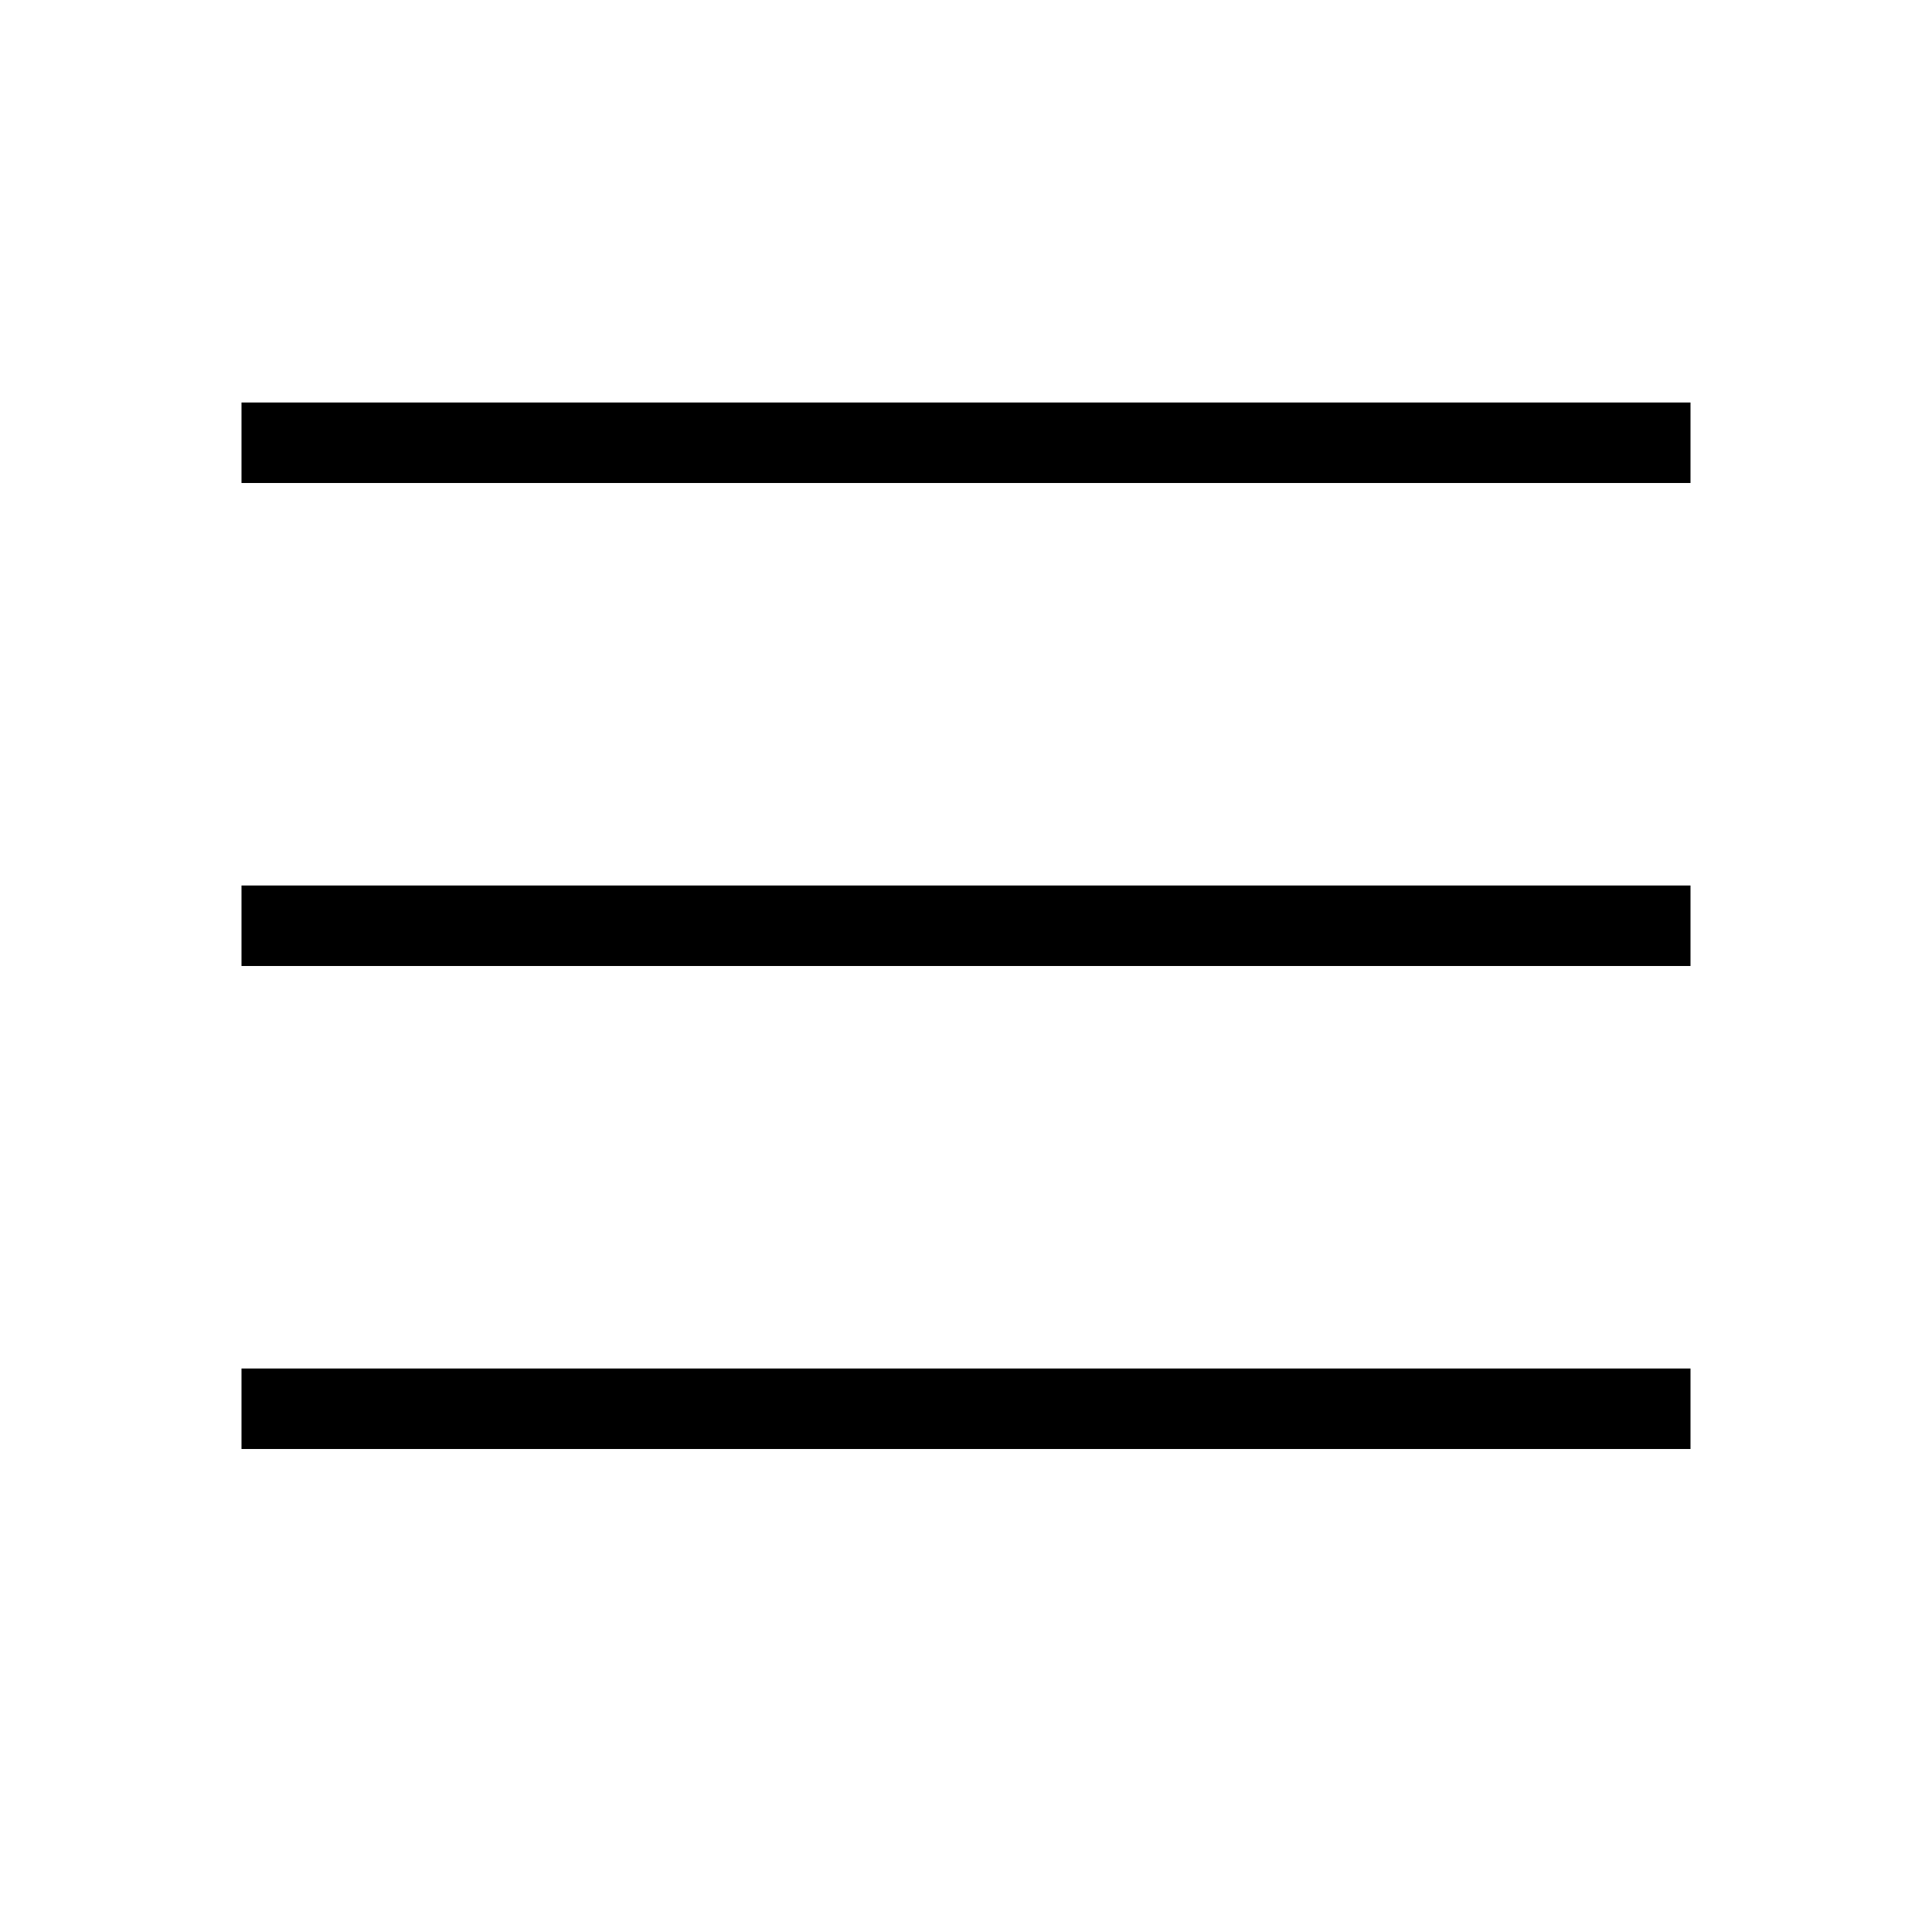
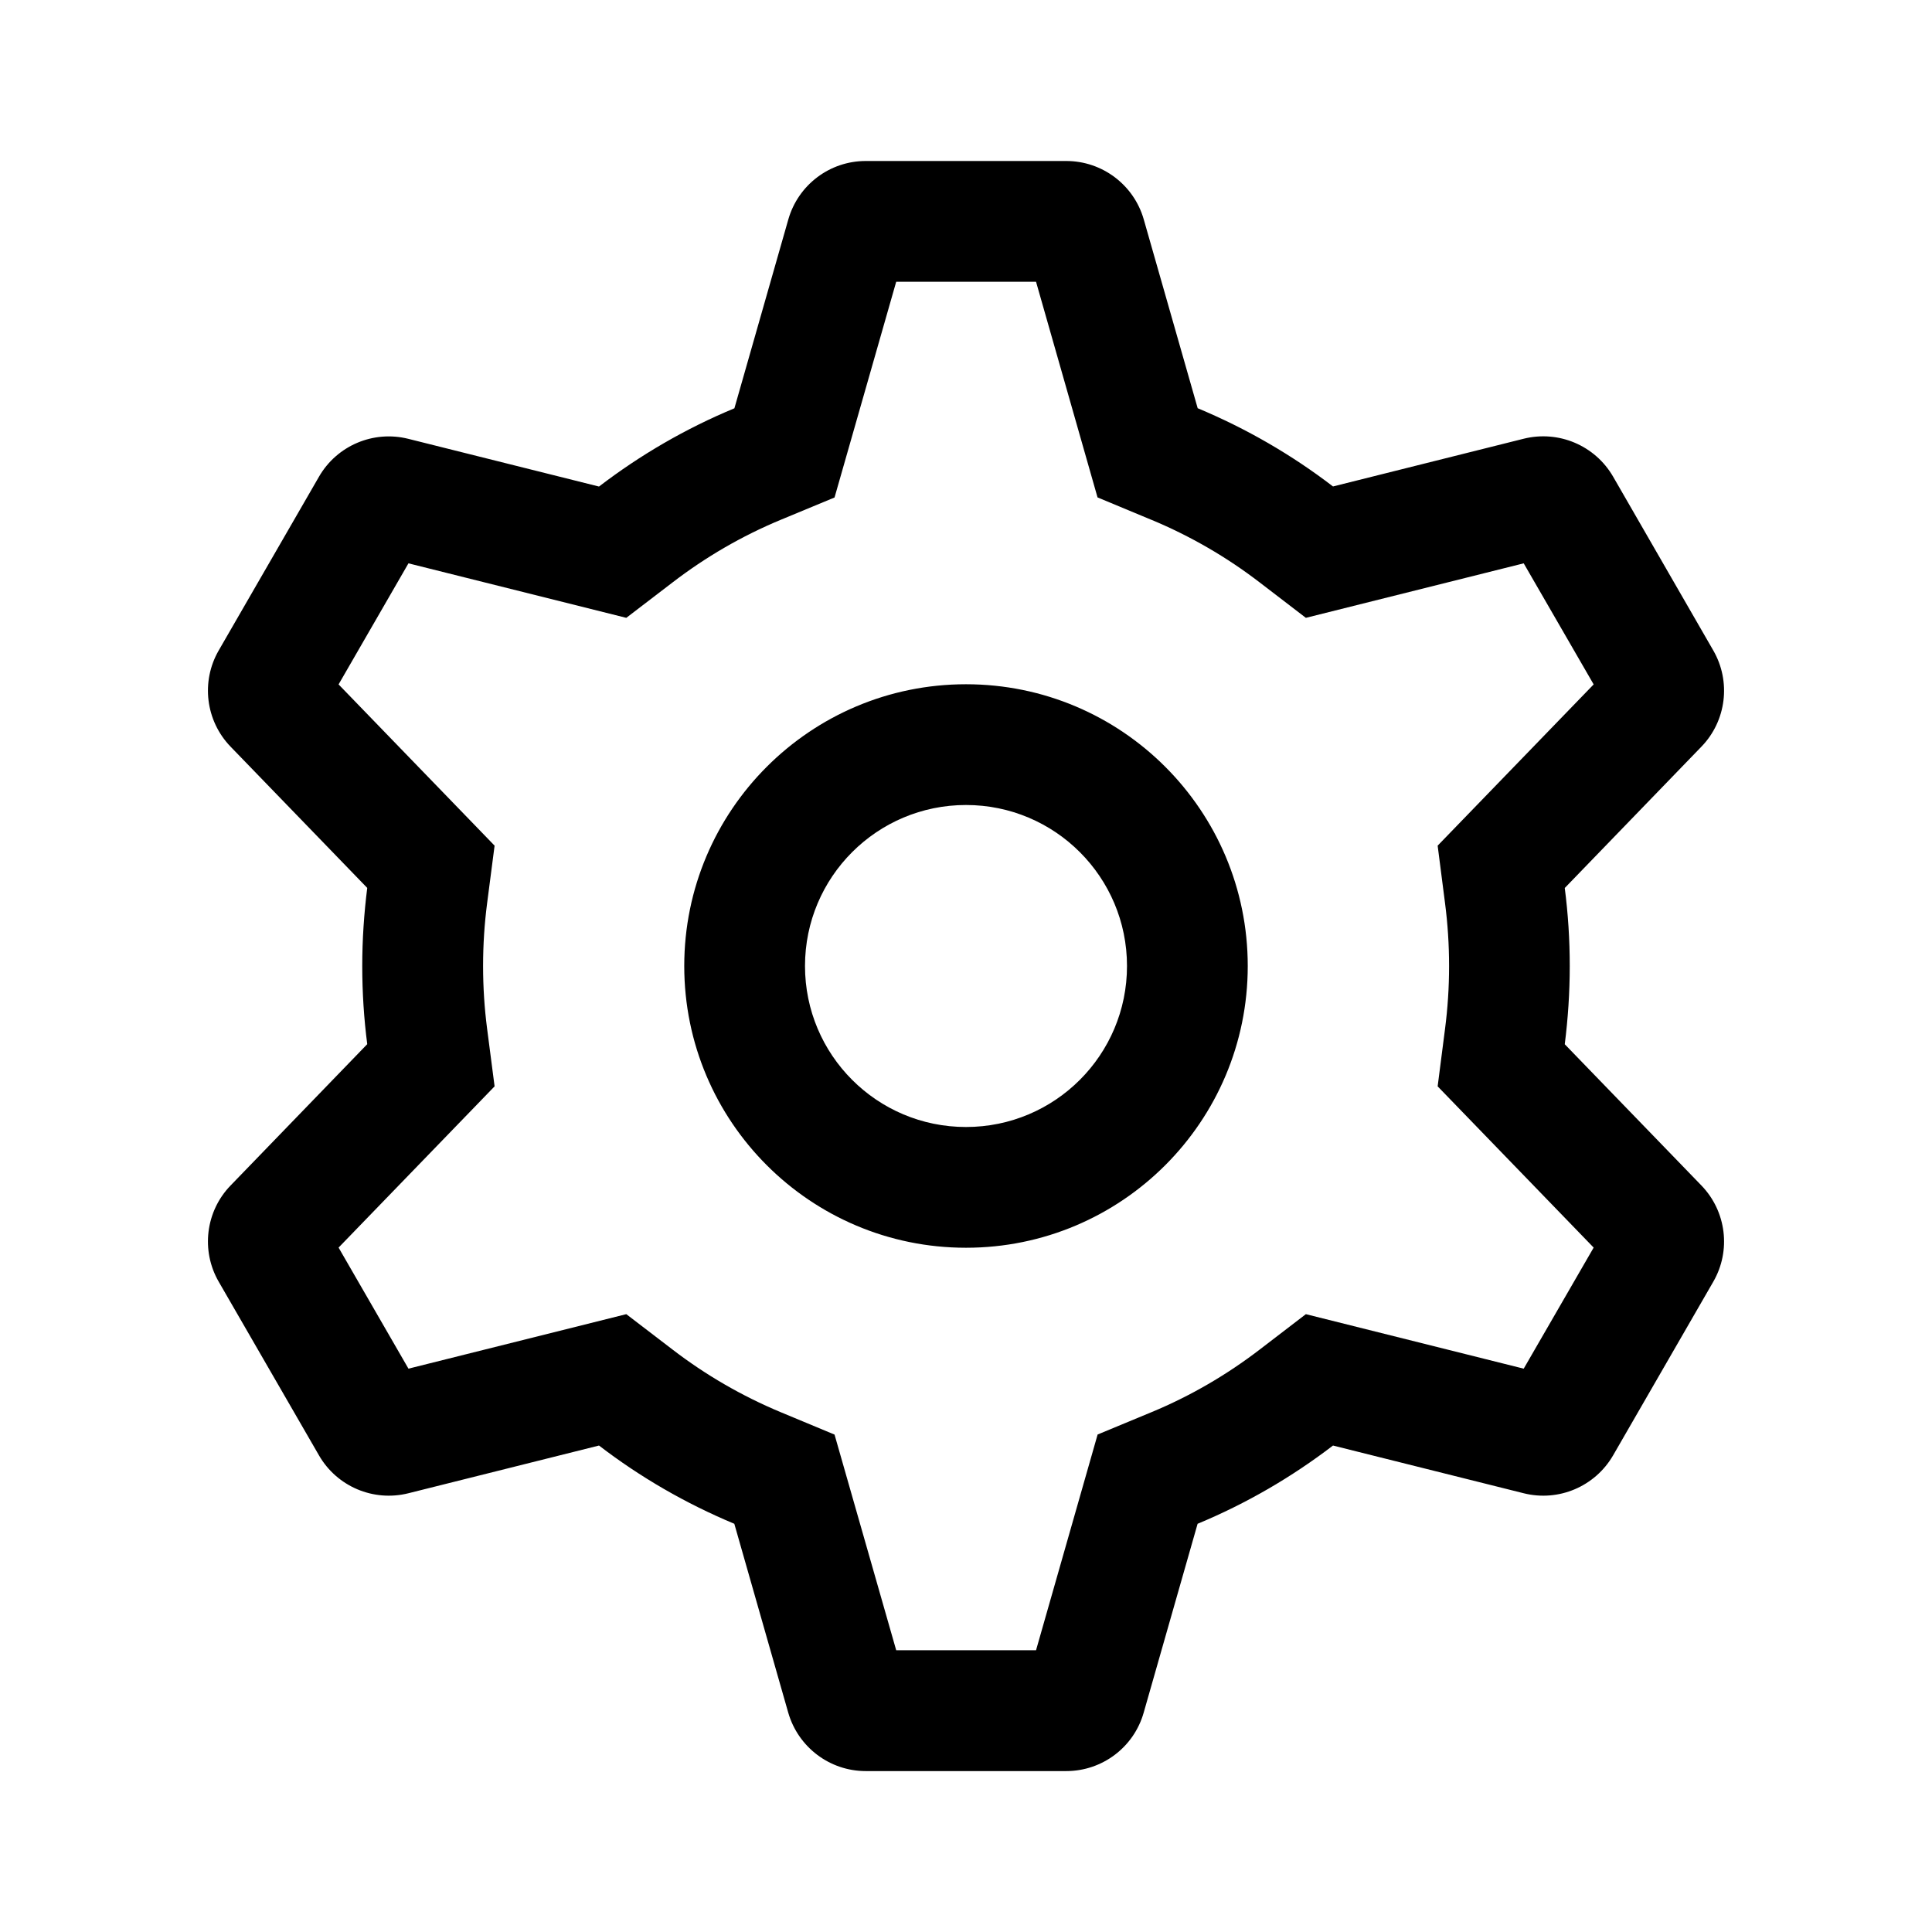
- <svg xmlns="http://www.w3.org/2000/svg" height="24" viewBox="0 0 24 24" width="24" focusable="false" aria-hidden="true">
-   <path d="M21 6H3V5h18v1zm0 5H3v1h18v-1zm0 6H3v1h18v-1z" />
+ <svg xmlns="http://www.w3.org/2000/svg" fill="currentColor" height="24" viewBox="0 0 24 24" width="24" focusable="false" aria-hidden="true">
+   <path clip-rule="evenodd" d="m14.302 6.457-.668-.278L12.87 3.5h-1.737l-.766 2.68-.668.277c-.482.2-.934.463-1.344.778l-.575.44-2.706-.677-.868 1.504 1.938 2.003-.093.716c-.033.255-.05.514-.05.779 0 .264.017.524.05.779l.093.716-1.938 2.003.868 1.504 2.706-.677.575.44c.41.315.862.577 1.344.778l.668.278.766 2.679h1.737l.765-2.68.668-.277c.483-.2.934-.463 1.345-.778l.574-.44 2.706.677.869-1.504-1.938-2.003.092-.716c.033-.255.05-.514.05-.779 0-.264-.017-.524-.05-.779l-.092-.716 1.938-2.003-.869-1.504-2.706.677-.574-.44c-.41-.315-.862-.577-1.345-.778Zm4.436.214Zm-3.86-1.6-.67-2.346c-.123-.429-.516-.725-.962-.725h-2.492c-.446 0-.838.296-.961.725l-.67 2.347c-.605.251-1.17.58-1.682.972l-2.37-.593c-.433-.108-.885.084-1.108.47L2.717 8.08c-.223.386-.163.874.147 1.195l1.698 1.755c-.04.318-.062.642-.062.971 0 .329.021.653.062.97l-1.698 1.756c-.31.32-.37.809-.147 1.195l1.246 2.158c.223.386.675.578 1.109.47l2.369-.593c.512.393 1.077.72 1.681.972l.67 2.347c.124.429.516.725.962.725h2.492c.446 0 .839-.296.961-.725l.67-2.347c.605-.251 1.17-.58 1.682-.972l2.37.593c.433.108.885-.084 1.109-.47l1.245-2.158c.223-.386.163-.874-.147-1.195l-1.698-1.755c.04-.318.062-.642.062-.971 0-.329-.021-.653-.062-.97l1.698-1.756c.31-.32.37-.809.147-1.195L20.038 5.92c-.224-.386-.676-.578-1.11-.47l-2.369.593c-.512-.393-1.077-.72-1.681-.972ZM15.5 12c0 1.933-1.567 3.5-3.5 3.5S8.5 13.933 8.5 12s1.567-3.5 3.5-3.5 3.5 1.567 3.5 3.5ZM14 12c0 1.105-.895 2-2 2s-2-.895-2-2 .895-2 2-2 2 .895 2 2Z" fill-rule="evenodd" />
</svg>
